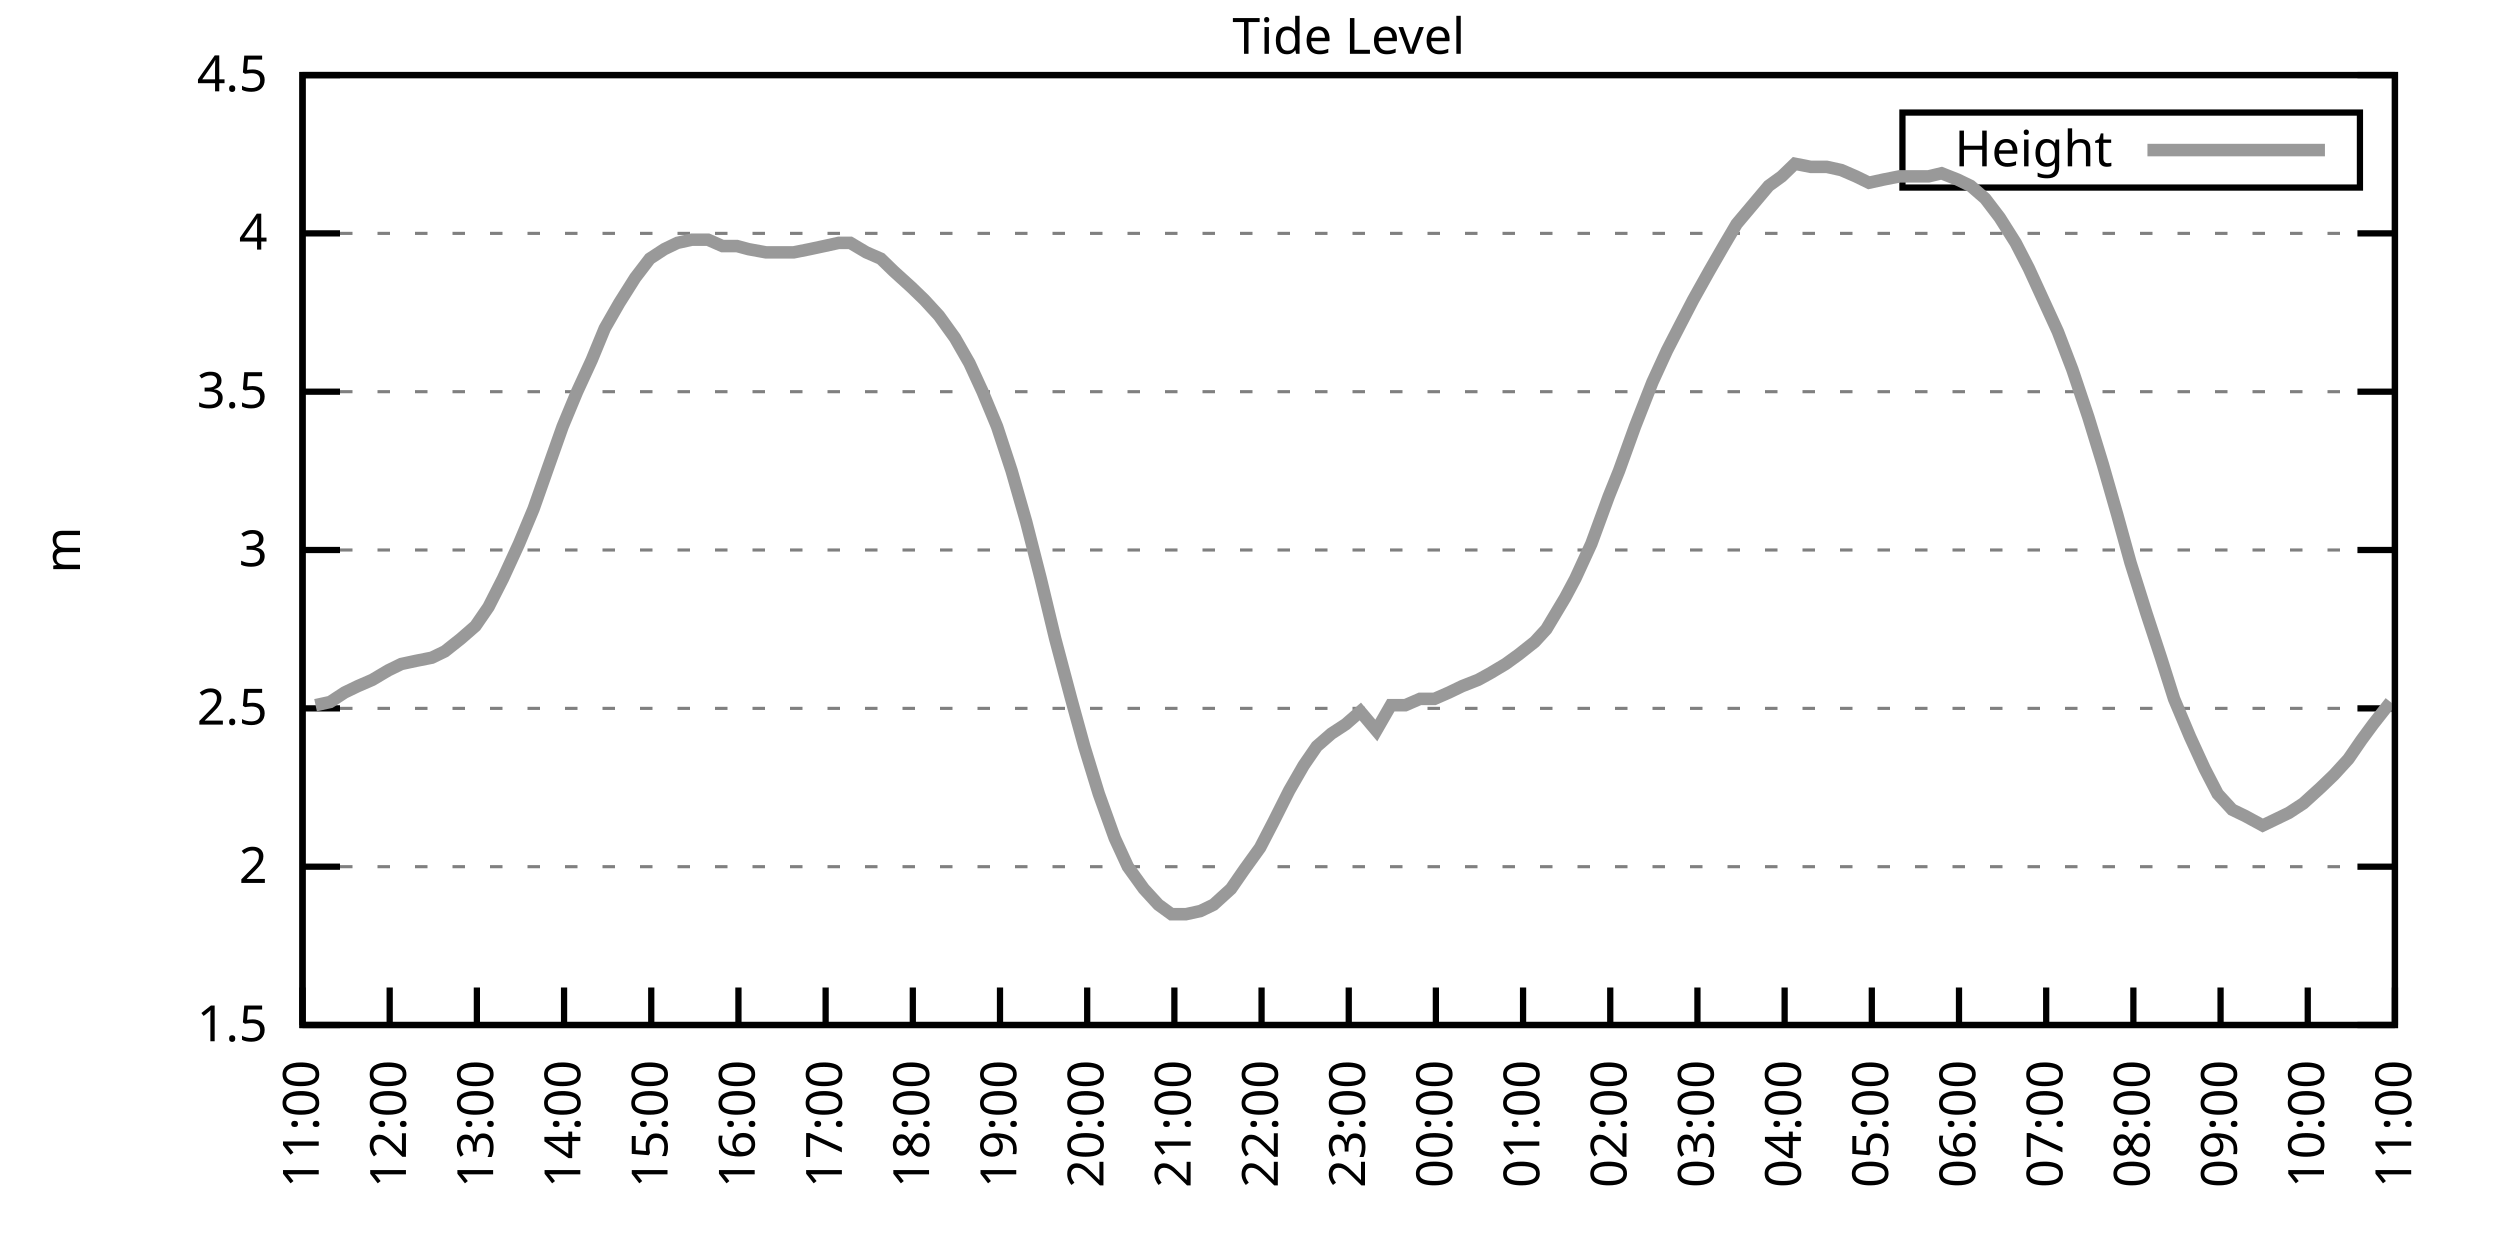
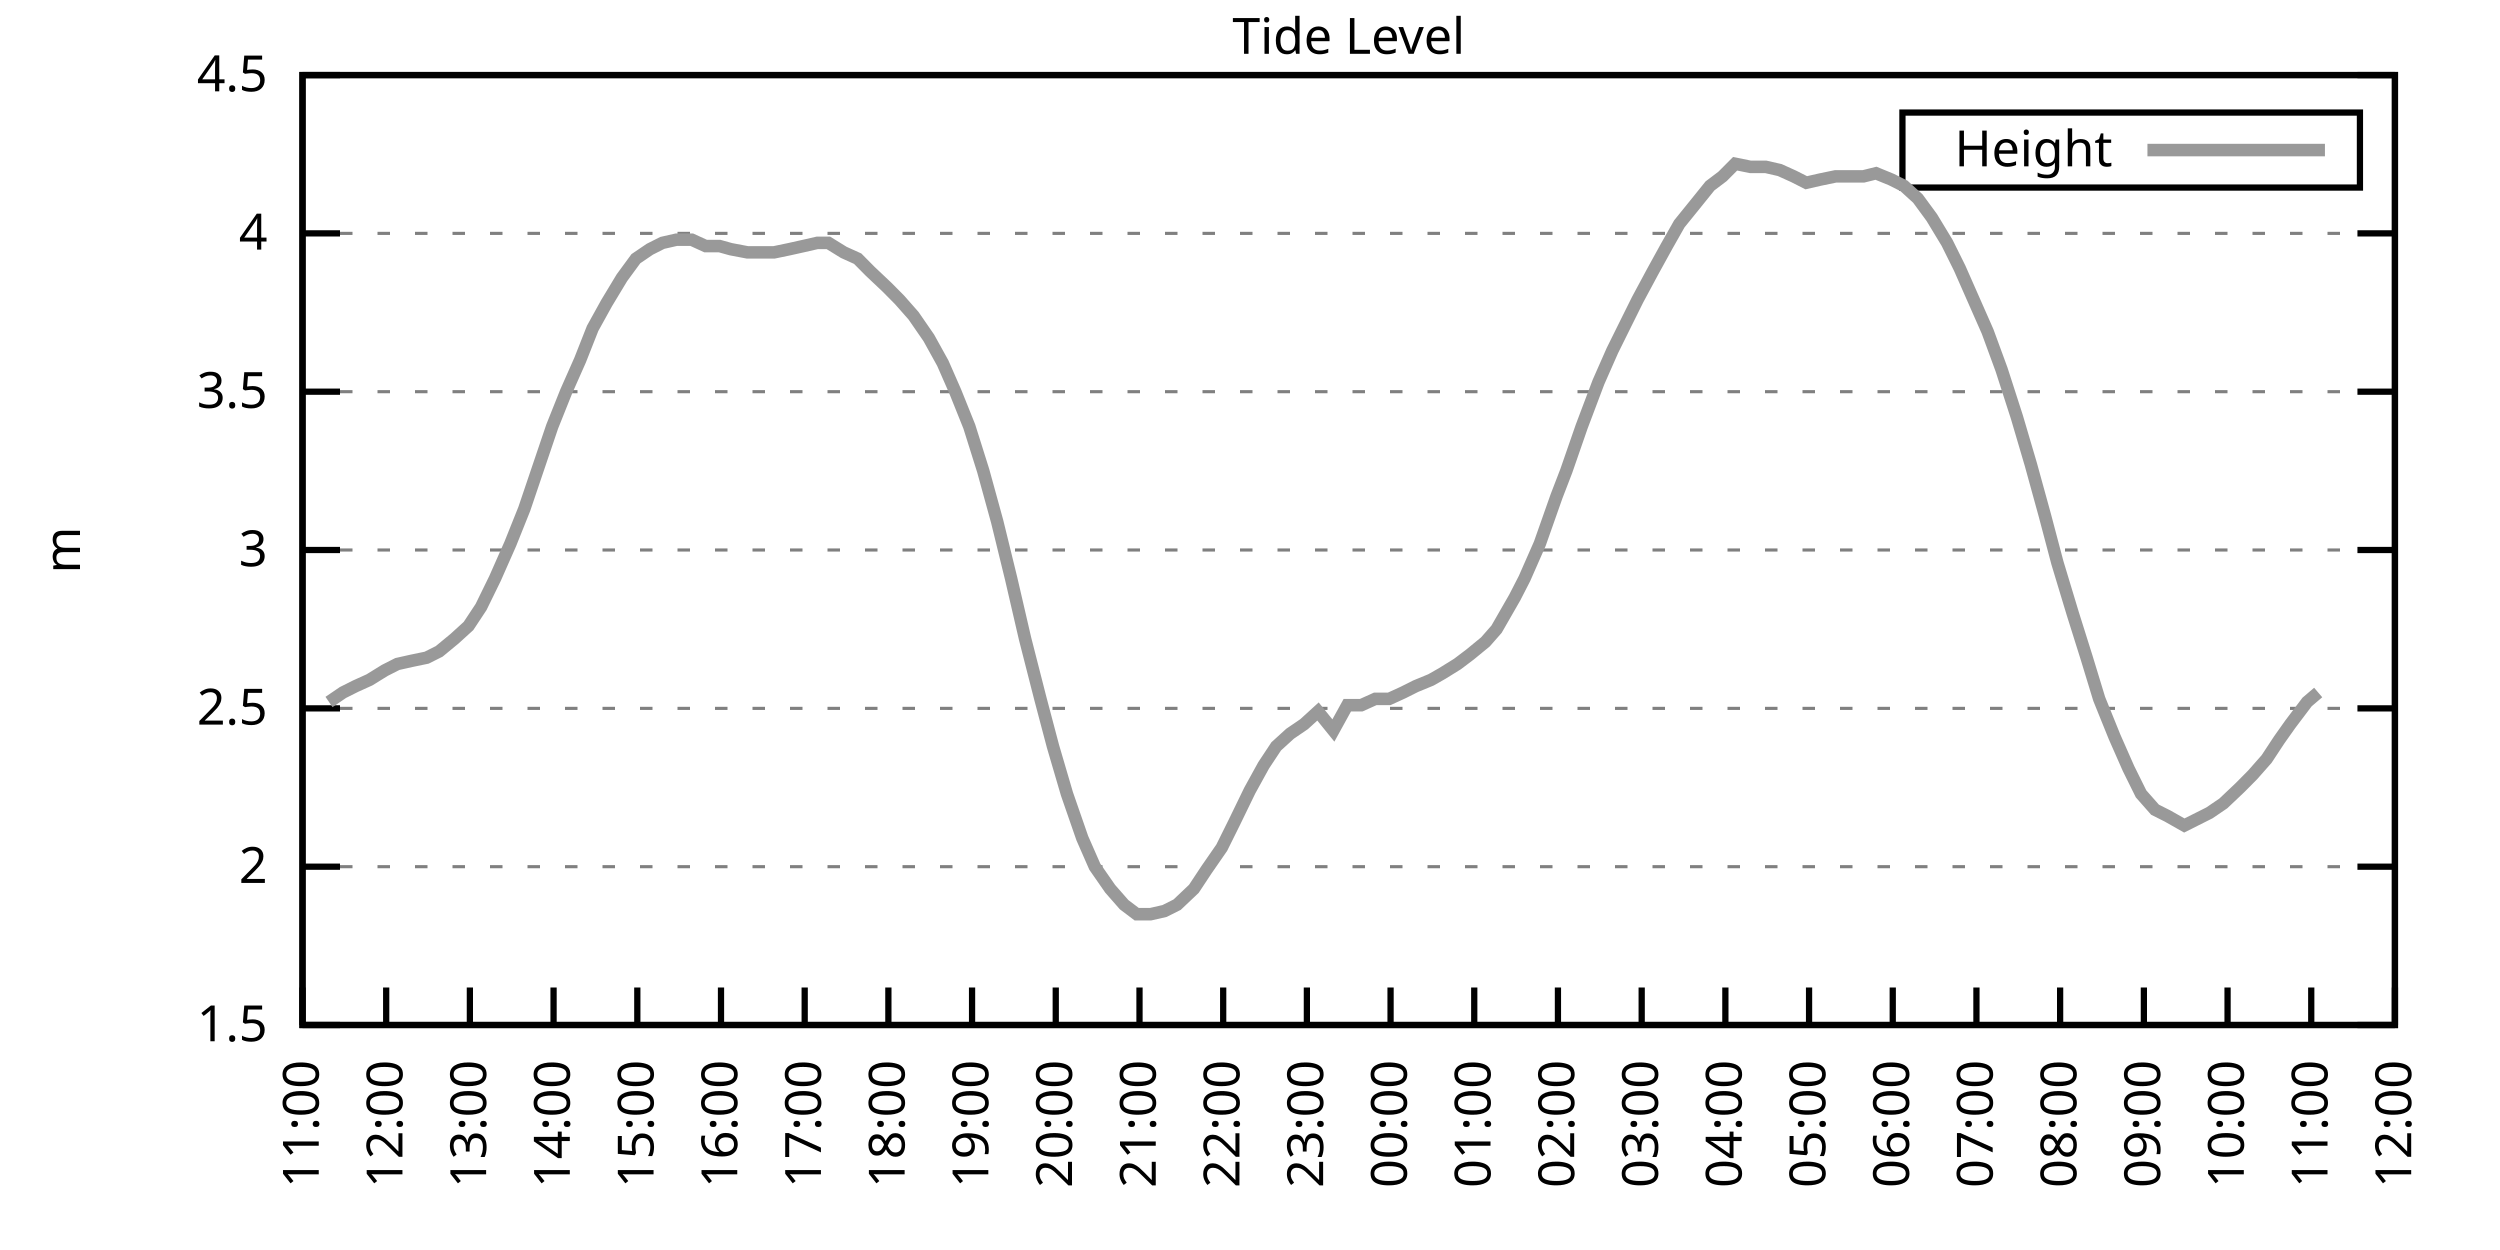
<svg xmlns="http://www.w3.org/2000/svg" xmlns:xlink="http://www.w3.org/1999/xlink" width="400" height="200" viewBox="0 0 400 200">
  <g id="gnuplot_canvas">
    <rect x="0" y="0" width="400" height="200" fill="none" />
    <defs>
      <circle id="gpDot" r="0.5" stroke-width="0.5" stroke="currentColor" />
      <path id="gpPt0" stroke-width="0.333" stroke="currentColor" d="M-1,0 h2 M0,-1 v2" />
      <path id="gpPt1" stroke-width="0.333" stroke="currentColor" d="M-1,-1 L1,1 M1,-1 L-1,1" />
      <path id="gpPt2" stroke-width="0.333" stroke="currentColor" d="M-1,0 L1,0 M0,-1 L0,1 M-1,-1 L1,1 M-1,1 L1,-1" />
      <rect id="gpPt3" stroke-width="0.333" stroke="currentColor" x="-1" y="-1" width="2" height="2" />
      <rect id="gpPt4" stroke-width="0.333" stroke="currentColor" fill="currentColor" x="-1" y="-1" width="2" height="2" />
      <circle id="gpPt5" stroke-width="0.333" stroke="currentColor" cx="0" cy="0" r="1" />
      <use xlink:href="#gpPt5" id="gpPt6" fill="currentColor" stroke="none" />
      <path id="gpPt7" stroke-width="0.333" stroke="currentColor" d="M0,-1.33 L-1.33,0.67 L1.33,0.67 z" />
      <use xlink:href="#gpPt7" id="gpPt8" fill="currentColor" stroke="none" />
      <use xlink:href="#gpPt7" id="gpPt9" stroke="currentColor" transform="rotate(180)" />
      <use xlink:href="#gpPt9" id="gpPt10" fill="currentColor" stroke="none" />
      <use xlink:href="#gpPt3" id="gpPt11" stroke="currentColor" transform="rotate(45)" />
      <use xlink:href="#gpPt11" id="gpPt12" fill="currentColor" stroke="none" />
      <path id="gpPt13" stroke-width="0.333" stroke="currentColor" d="M0,1.330 L1.265,0.411 L0.782,-1.067 L-0.782,-1.076 L-1.265,0.411 z" />
      <use xlink:href="#gpPt13" id="gpPt14" fill="currentColor" stroke="none" />
      <filter id="textbox" filterUnits="objectBoundingBox" x="0" y="0" height="1" width="1">
        <feFlood flood-color="white" flood-opacity="1" result="bgnd" />
        <feComposite in="SourceGraphic" in2="bgnd" operator="atop" />
      </filter>
      <filter id="greybox" filterUnits="objectBoundingBox" x="0" y="0" height="1" width="1">
        <feFlood flood-color="lightgrey" flood-opacity="1" result="grey" />
        <feComposite in="SourceGraphic" in2="grey" operator="atop" />
      </filter>
    </defs>
    <g fill="none" color="white" stroke="currentColor" stroke-width="1.00" stroke-linecap="butt" stroke-linejoin="miter">
</g>
    <g fill="none" color="black" stroke="currentColor" stroke-width="1.00" stroke-linecap="butt" stroke-linejoin="miter">
      <g stroke="none" shape-rendering="crispEdges">
        <polygon fill="rgb(255, 255, 255)" points="48.40,164.00 383.18,164.00 383.18,12.02 48.40,12.02 " />
      </g>
    </g>
    <g fill="none" color="black" stroke="currentColor" stroke-width="1.00" stroke-linecap="butt" stroke-linejoin="miter">
</g>
    <g fill="none" color="black" stroke="black" stroke-width="0.50" stroke-linecap="butt" stroke-linejoin="miter">
</g>
    <g fill="none" color="gray" stroke="currentColor" stroke-width="0.50" stroke-linecap="butt" stroke-linejoin="miter">
      <path stroke="gray" stroke-dasharray="2,4" class="gridline" d="M48.40,164.00 L383.19,164.00  " />
    </g>
    <g fill="none" color="gray" stroke="gray" stroke-width="1.00" stroke-linecap="butt" stroke-linejoin="miter">
</g>
    <g fill="none" color="black" stroke="currentColor" stroke-width="1.00" stroke-linecap="butt" stroke-linejoin="miter">
      <path stroke="black" d="M48.40,164.00 L54.40,164.00 M383.19,164.00 L377.19,164.00  " />
      <g transform="translate(42.80,166.60)" stroke="none" fill="black" font-family="Sans" font-size="8.00" text-anchor="end">
        <text>
          <tspan font-family="Sans"> 1.5</tspan>
        </text>
      </g>
    </g>
    <g fill="none" color="black" stroke="currentColor" stroke-width="1.00" stroke-linecap="butt" stroke-linejoin="miter">
</g>
    <g fill="none" color="black" stroke="black" stroke-width="0.50" stroke-linecap="butt" stroke-linejoin="miter">
</g>
    <g fill="none" color="gray" stroke="currentColor" stroke-width="0.50" stroke-linecap="butt" stroke-linejoin="miter">
      <path stroke="gray" stroke-dasharray="2,4" class="gridline" d="M48.40,138.67 L383.19,138.67  " />
    </g>
    <g fill="none" color="gray" stroke="gray" stroke-width="1.00" stroke-linecap="butt" stroke-linejoin="miter">
</g>
    <g fill="none" color="black" stroke="currentColor" stroke-width="1.00" stroke-linecap="butt" stroke-linejoin="miter">
      <path stroke="black" d="M48.40,138.67 L54.40,138.67 M383.19,138.67 L377.19,138.67  " />
      <g transform="translate(42.80,141.27)" stroke="none" fill="black" font-family="Sans" font-size="8.00" text-anchor="end">
        <text>
          <tspan font-family="Sans"> 2</tspan>
        </text>
      </g>
    </g>
    <g fill="none" color="black" stroke="currentColor" stroke-width="1.00" stroke-linecap="butt" stroke-linejoin="miter">
</g>
    <g fill="none" color="black" stroke="black" stroke-width="0.50" stroke-linecap="butt" stroke-linejoin="miter">
</g>
    <g fill="none" color="gray" stroke="currentColor" stroke-width="0.50" stroke-linecap="butt" stroke-linejoin="miter">
      <path stroke="gray" stroke-dasharray="2,4" class="gridline" d="M48.40,113.34 L383.19,113.34  " />
    </g>
    <g fill="none" color="gray" stroke="gray" stroke-width="1.00" stroke-linecap="butt" stroke-linejoin="miter">
</g>
    <g fill="none" color="black" stroke="currentColor" stroke-width="1.00" stroke-linecap="butt" stroke-linejoin="miter">
      <path stroke="black" d="M48.40,113.34 L54.40,113.34 M383.19,113.34 L377.19,113.34  " />
      <g transform="translate(42.80,115.94)" stroke="none" fill="black" font-family="Sans" font-size="8.00" text-anchor="end">
        <text>
          <tspan font-family="Sans"> 2.5</tspan>
        </text>
      </g>
    </g>
    <g fill="none" color="black" stroke="currentColor" stroke-width="1.00" stroke-linecap="butt" stroke-linejoin="miter">
</g>
    <g fill="none" color="black" stroke="black" stroke-width="0.50" stroke-linecap="butt" stroke-linejoin="miter">
</g>
    <g fill="none" color="gray" stroke="currentColor" stroke-width="0.50" stroke-linecap="butt" stroke-linejoin="miter">
      <path stroke="gray" stroke-dasharray="2,4" class="gridline" d="M48.40,88.00 L383.19,88.00  " />
    </g>
    <g fill="none" color="gray" stroke="gray" stroke-width="1.00" stroke-linecap="butt" stroke-linejoin="miter">
</g>
    <g fill="none" color="black" stroke="currentColor" stroke-width="1.00" stroke-linecap="butt" stroke-linejoin="miter">
      <path stroke="black" d="M48.40,88.00 L54.40,88.00 M383.19,88.00 L377.19,88.00  " />
      <g transform="translate(42.80,90.60)" stroke="none" fill="black" font-family="Sans" font-size="8.00" text-anchor="end">
        <text>
          <tspan font-family="Sans"> 3</tspan>
        </text>
      </g>
    </g>
    <g fill="none" color="black" stroke="currentColor" stroke-width="1.00" stroke-linecap="butt" stroke-linejoin="miter">
</g>
    <g fill="none" color="black" stroke="black" stroke-width="0.50" stroke-linecap="butt" stroke-linejoin="miter">
</g>
    <g fill="none" color="gray" stroke="currentColor" stroke-width="0.50" stroke-linecap="butt" stroke-linejoin="miter">
      <path stroke="gray" stroke-dasharray="2,4" class="gridline" d="M48.40,62.67 L383.19,62.67  " />
    </g>
    <g fill="none" color="gray" stroke="gray" stroke-width="1.00" stroke-linecap="butt" stroke-linejoin="miter">
</g>
    <g fill="none" color="black" stroke="currentColor" stroke-width="1.00" stroke-linecap="butt" stroke-linejoin="miter">
      <path stroke="black" d="M48.40,62.67 L54.40,62.67 M383.19,62.67 L377.19,62.67  " />
      <g transform="translate(42.80,65.27)" stroke="none" fill="black" font-family="Sans" font-size="8.00" text-anchor="end">
        <text>
          <tspan font-family="Sans"> 3.5</tspan>
        </text>
      </g>
    </g>
    <g fill="none" color="black" stroke="currentColor" stroke-width="1.00" stroke-linecap="butt" stroke-linejoin="miter">
</g>
    <g fill="none" color="black" stroke="black" stroke-width="0.50" stroke-linecap="butt" stroke-linejoin="miter">
</g>
    <g fill="none" color="gray" stroke="currentColor" stroke-width="0.50" stroke-linecap="butt" stroke-linejoin="miter">
      <path stroke="gray" stroke-dasharray="2,4" class="gridline" d="M48.40,37.34 L383.19,37.34  " />
    </g>
    <g fill="none" color="gray" stroke="gray" stroke-width="1.00" stroke-linecap="butt" stroke-linejoin="miter">
</g>
    <g fill="none" color="black" stroke="currentColor" stroke-width="1.00" stroke-linecap="butt" stroke-linejoin="miter">
      <path stroke="black" d="M48.40,37.34 L54.40,37.34 M383.19,37.34 L377.19,37.34  " />
      <g transform="translate(42.80,39.94)" stroke="none" fill="black" font-family="Sans" font-size="8.00" text-anchor="end">
        <text>
          <tspan font-family="Sans"> 4</tspan>
        </text>
      </g>
    </g>
    <g fill="none" color="black" stroke="currentColor" stroke-width="1.00" stroke-linecap="butt" stroke-linejoin="miter">
</g>
    <g fill="none" color="black" stroke="black" stroke-width="0.50" stroke-linecap="butt" stroke-linejoin="miter">
</g>
    <g fill="none" color="gray" stroke="currentColor" stroke-width="0.50" stroke-linecap="butt" stroke-linejoin="miter">
      <path stroke="gray" stroke-dasharray="2,4" class="gridline" d="M48.40,12.01 L383.19,12.01  " />
    </g>
    <g fill="none" color="gray" stroke="gray" stroke-width="1.00" stroke-linecap="butt" stroke-linejoin="miter">
</g>
    <g fill="none" color="black" stroke="currentColor" stroke-width="1.00" stroke-linecap="butt" stroke-linejoin="miter">
      <path stroke="black" d="M48.40,12.01 L54.40,12.01 M383.19,12.01 L377.19,12.01  " />
      <g transform="translate(42.80,14.61)" stroke="none" fill="black" font-family="Sans" font-size="8.00" text-anchor="end">
        <text>
          <tspan font-family="Sans"> 4.5</tspan>
        </text>
      </g>
    </g>
    <g fill="none" color="black" stroke="currentColor" stroke-width="1.00" stroke-linecap="butt" stroke-linejoin="miter">
      <path stroke="black" d="M48.40,164.00 L48.40,158.00  " />
      <g transform="translate(51.00,169.60) rotate(270.00)" stroke="none" fill="black" font-family="Sans" font-size="8.00" text-anchor="end">
        <text>
          <tspan font-family="Sans">11:00</tspan>
        </text>
      </g>
    </g>
    <g fill="none" color="black" stroke="currentColor" stroke-width="1.00" stroke-linecap="butt" stroke-linejoin="miter">
-       <path stroke="black" d="M62.35,164.00 L62.35,158.00  " />
-       <g transform="translate(64.95,169.60) rotate(270.00)" stroke="none" fill="black" font-family="Sans" font-size="8.00" text-anchor="end">
+       <path stroke="black" d="M61.79,164.00 L61.79,158.00  " />
+       <g transform="translate(64.39,169.60) rotate(270.00)" stroke="none" fill="black" font-family="Sans" font-size="8.00" text-anchor="end">
        <text>
          <tspan font-family="Sans">12:00</tspan>
        </text>
      </g>
    </g>
    <g fill="none" color="black" stroke="currentColor" stroke-width="1.00" stroke-linecap="butt" stroke-linejoin="miter">
-       <path stroke="black" d="M76.30,164.00 L76.30,158.00  " />
-       <g transform="translate(78.90,169.60) rotate(270.00)" stroke="none" fill="black" font-family="Sans" font-size="8.00" text-anchor="end">
+       <path stroke="black" d="M75.18,164.00 L75.18,158.00  " />
+       <g transform="translate(77.78,169.60) rotate(270.00)" stroke="none" fill="black" font-family="Sans" font-size="8.00" text-anchor="end">
        <text>
          <tspan font-family="Sans">13:00</tspan>
        </text>
      </g>
    </g>
    <g fill="none" color="black" stroke="currentColor" stroke-width="1.00" stroke-linecap="butt" stroke-linejoin="miter">
-       <path stroke="black" d="M90.25,164.00 L90.25,158.00  " />
-       <g transform="translate(92.85,169.60) rotate(270.00)" stroke="none" fill="black" font-family="Sans" font-size="8.00" text-anchor="end">
+       <path stroke="black" d="M88.57,164.00 L88.57,158.00  " />
+       <g transform="translate(91.17,169.60) rotate(270.00)" stroke="none" fill="black" font-family="Sans" font-size="8.00" text-anchor="end">
        <text>
          <tspan font-family="Sans">14:00</tspan>
        </text>
      </g>
    </g>
    <g fill="none" color="black" stroke="currentColor" stroke-width="1.00" stroke-linecap="butt" stroke-linejoin="miter">
-       <path stroke="black" d="M104.20,164.00 L104.20,158.00  " />
-       <g transform="translate(106.80,169.60) rotate(270.00)" stroke="none" fill="black" font-family="Sans" font-size="8.00" text-anchor="end">
+       <path stroke="black" d="M101.97,164.00 L101.97,158.00  " />
+       <g transform="translate(104.57,169.60) rotate(270.00)" stroke="none" fill="black" font-family="Sans" font-size="8.00" text-anchor="end">
        <text>
          <tspan font-family="Sans">15:00</tspan>
        </text>
      </g>
    </g>
    <g fill="none" color="black" stroke="currentColor" stroke-width="1.00" stroke-linecap="butt" stroke-linejoin="miter">
-       <path stroke="black" d="M118.15,164.00 L118.15,158.00  " />
-       <g transform="translate(120.75,169.60) rotate(270.00)" stroke="none" fill="black" font-family="Sans" font-size="8.00" text-anchor="end">
+       <path stroke="black" d="M115.36,164.00 L115.36,158.00  " />
+       <g transform="translate(117.96,169.60) rotate(270.00)" stroke="none" fill="black" font-family="Sans" font-size="8.00" text-anchor="end">
        <text>
          <tspan font-family="Sans">16:00</tspan>
        </text>
      </g>
    </g>
    <g fill="none" color="black" stroke="currentColor" stroke-width="1.00" stroke-linecap="butt" stroke-linejoin="miter">
-       <path stroke="black" d="M132.10,164.00 L132.10,158.00  " />
-       <g transform="translate(134.70,169.60) rotate(270.00)" stroke="none" fill="black" font-family="Sans" font-size="8.00" text-anchor="end">
+       <path stroke="black" d="M128.75,164.00 L128.75,158.00  " />
+       <g transform="translate(131.35,169.60) rotate(270.00)" stroke="none" fill="black" font-family="Sans" font-size="8.00" text-anchor="end">
        <text>
          <tspan font-family="Sans">17:00</tspan>
        </text>
      </g>
    </g>
    <g fill="none" color="black" stroke="currentColor" stroke-width="1.00" stroke-linecap="butt" stroke-linejoin="miter">
-       <path stroke="black" d="M146.05,164.00 L146.05,158.00  " />
-       <g transform="translate(148.65,169.60) rotate(270.00)" stroke="none" fill="black" font-family="Sans" font-size="8.00" text-anchor="end">
+       <path stroke="black" d="M142.14,164.00 L142.14,158.00  " />
+       <g transform="translate(144.74,169.60) rotate(270.00)" stroke="none" fill="black" font-family="Sans" font-size="8.00" text-anchor="end">
        <text>
          <tspan font-family="Sans">18:00</tspan>
        </text>
      </g>
    </g>
    <g fill="none" color="black" stroke="currentColor" stroke-width="1.00" stroke-linecap="butt" stroke-linejoin="miter">
-       <path stroke="black" d="M160.00,164.00 L160.00,158.00  " />
-       <g transform="translate(162.60,169.60) rotate(270.00)" stroke="none" fill="black" font-family="Sans" font-size="8.00" text-anchor="end">
+       <path stroke="black" d="M155.53,164.00 L155.53,158.00  " />
+       <g transform="translate(158.13,169.60) rotate(270.00)" stroke="none" fill="black" font-family="Sans" font-size="8.00" text-anchor="end">
        <text>
          <tspan font-family="Sans">19:00</tspan>
        </text>
      </g>
    </g>
    <g fill="none" color="black" stroke="currentColor" stroke-width="1.00" stroke-linecap="butt" stroke-linejoin="miter">
-       <path stroke="black" d="M173.95,164.00 L173.95,158.00  " />
-       <g transform="translate(176.55,169.60) rotate(270.00)" stroke="none" fill="black" font-family="Sans" font-size="8.00" text-anchor="end">
+       <path stroke="black" d="M168.92,164.00 L168.92,158.00  " />
+       <g transform="translate(171.52,169.60) rotate(270.00)" stroke="none" fill="black" font-family="Sans" font-size="8.00" text-anchor="end">
        <text>
          <tspan font-family="Sans">20:00</tspan>
        </text>
      </g>
    </g>
    <g fill="none" color="black" stroke="currentColor" stroke-width="1.00" stroke-linecap="butt" stroke-linejoin="miter">
-       <path stroke="black" d="M187.90,164.00 L187.90,158.00  " />
-       <g transform="translate(190.50,169.60) rotate(270.00)" stroke="none" fill="black" font-family="Sans" font-size="8.00" text-anchor="end">
+       <path stroke="black" d="M182.32,164.00 L182.32,158.00  " />
+       <g transform="translate(184.92,169.60) rotate(270.00)" stroke="none" fill="black" font-family="Sans" font-size="8.00" text-anchor="end">
        <text>
          <tspan font-family="Sans">21:00</tspan>
        </text>
      </g>
    </g>
    <g fill="none" color="black" stroke="currentColor" stroke-width="1.00" stroke-linecap="butt" stroke-linejoin="miter">
-       <path stroke="black" d="M201.85,164.00 L201.85,158.00  " />
-       <g transform="translate(204.45,169.60) rotate(270.00)" stroke="none" fill="black" font-family="Sans" font-size="8.00" text-anchor="end">
+       <path stroke="black" d="M195.71,164.00 L195.71,158.00  " />
+       <g transform="translate(198.31,169.60) rotate(270.00)" stroke="none" fill="black" font-family="Sans" font-size="8.00" text-anchor="end">
        <text>
          <tspan font-family="Sans">22:00</tspan>
        </text>
      </g>
    </g>
    <g fill="none" color="black" stroke="currentColor" stroke-width="1.00" stroke-linecap="butt" stroke-linejoin="miter">
-       <path stroke="black" d="M215.80,164.00 L215.80,158.00  " />
-       <g transform="translate(218.40,169.60) rotate(270.00)" stroke="none" fill="black" font-family="Sans" font-size="8.00" text-anchor="end">
+       <path stroke="black" d="M209.10,164.00 L209.10,158.00  " />
+       <g transform="translate(211.70,169.60) rotate(270.00)" stroke="none" fill="black" font-family="Sans" font-size="8.00" text-anchor="end">
        <text>
          <tspan font-family="Sans">23:00</tspan>
        </text>
      </g>
    </g>
    <g fill="none" color="black" stroke="currentColor" stroke-width="1.00" stroke-linecap="butt" stroke-linejoin="miter">
-       <path stroke="black" d="M229.74,164.00 L229.74,158.00  " />
-       <g transform="translate(232.34,169.60) rotate(270.00)" stroke="none" fill="black" font-family="Sans" font-size="8.00" text-anchor="end">
+       <path stroke="black" d="M222.49,164.00 L222.49,158.00  " />
+       <g transform="translate(225.09,169.60) rotate(270.00)" stroke="none" fill="black" font-family="Sans" font-size="8.00" text-anchor="end">
        <text>
          <tspan font-family="Sans">00:00</tspan>
        </text>
      </g>
    </g>
    <g fill="none" color="black" stroke="currentColor" stroke-width="1.00" stroke-linecap="butt" stroke-linejoin="miter">
-       <path stroke="black" d="M243.69,164.00 L243.69,158.00  " />
-       <g transform="translate(246.29,169.60) rotate(270.00)" stroke="none" fill="black" font-family="Sans" font-size="8.00" text-anchor="end">
+       <path stroke="black" d="M235.88,164.00 L235.88,158.00  " />
+       <g transform="translate(238.48,169.60) rotate(270.00)" stroke="none" fill="black" font-family="Sans" font-size="8.00" text-anchor="end">
        <text>
          <tspan font-family="Sans">01:00</tspan>
        </text>
      </g>
    </g>
    <g fill="none" color="black" stroke="currentColor" stroke-width="1.00" stroke-linecap="butt" stroke-linejoin="miter">
-       <path stroke="black" d="M257.64,164.00 L257.64,158.00  " />
-       <g transform="translate(260.24,169.60) rotate(270.00)" stroke="none" fill="black" font-family="Sans" font-size="8.00" text-anchor="end">
+       <path stroke="black" d="M249.27,164.00 L249.27,158.00  " />
+       <g transform="translate(251.87,169.60) rotate(270.00)" stroke="none" fill="black" font-family="Sans" font-size="8.00" text-anchor="end">
        <text>
          <tspan font-family="Sans">02:00</tspan>
        </text>
      </g>
    </g>
    <g fill="none" color="black" stroke="currentColor" stroke-width="1.00" stroke-linecap="butt" stroke-linejoin="miter">
-       <path stroke="black" d="M271.59,164.00 L271.59,158.00  " />
-       <g transform="translate(274.19,169.60) rotate(270.00)" stroke="none" fill="black" font-family="Sans" font-size="8.00" text-anchor="end">
+       <path stroke="black" d="M262.67,164.00 L262.67,158.00  " />
+       <g transform="translate(265.27,169.60) rotate(270.00)" stroke="none" fill="black" font-family="Sans" font-size="8.00" text-anchor="end">
        <text>
          <tspan font-family="Sans">03:00</tspan>
        </text>
      </g>
    </g>
    <g fill="none" color="black" stroke="currentColor" stroke-width="1.00" stroke-linecap="butt" stroke-linejoin="miter">
-       <path stroke="black" d="M285.54,164.00 L285.54,158.00  " />
-       <g transform="translate(288.14,169.60) rotate(270.00)" stroke="none" fill="black" font-family="Sans" font-size="8.00" text-anchor="end">
+       <path stroke="black" d="M276.06,164.00 L276.06,158.00  " />
+       <g transform="translate(278.66,169.60) rotate(270.00)" stroke="none" fill="black" font-family="Sans" font-size="8.00" text-anchor="end">
        <text>
          <tspan font-family="Sans">04:00</tspan>
        </text>
      </g>
    </g>
    <g fill="none" color="black" stroke="currentColor" stroke-width="1.00" stroke-linecap="butt" stroke-linejoin="miter">
-       <path stroke="black" d="M299.49,164.00 L299.49,158.00  " />
-       <g transform="translate(302.09,169.60) rotate(270.00)" stroke="none" fill="black" font-family="Sans" font-size="8.00" text-anchor="end">
+       <path stroke="black" d="M289.45,164.00 L289.45,158.00  " />
+       <g transform="translate(292.05,169.60) rotate(270.00)" stroke="none" fill="black" font-family="Sans" font-size="8.00" text-anchor="end">
        <text>
          <tspan font-family="Sans">05:00</tspan>
        </text>
      </g>
    </g>
    <g fill="none" color="black" stroke="currentColor" stroke-width="1.00" stroke-linecap="butt" stroke-linejoin="miter">
-       <path stroke="black" d="M313.44,164.00 L313.44,158.00  " />
-       <g transform="translate(316.04,169.60) rotate(270.00)" stroke="none" fill="black" font-family="Sans" font-size="8.00" text-anchor="end">
+       <path stroke="black" d="M302.84,164.00 L302.84,158.00  " />
+       <g transform="translate(305.44,169.60) rotate(270.00)" stroke="none" fill="black" font-family="Sans" font-size="8.00" text-anchor="end">
        <text>
          <tspan font-family="Sans">06:00</tspan>
        </text>
      </g>
    </g>
    <g fill="none" color="black" stroke="currentColor" stroke-width="1.00" stroke-linecap="butt" stroke-linejoin="miter">
-       <path stroke="black" d="M327.39,164.00 L327.39,158.00  " />
-       <g transform="translate(329.99,169.60) rotate(270.00)" stroke="none" fill="black" font-family="Sans" font-size="8.00" text-anchor="end">
+       <path stroke="black" d="M316.23,164.00 L316.23,158.00  " />
+       <g transform="translate(318.83,169.60) rotate(270.00)" stroke="none" fill="black" font-family="Sans" font-size="8.00" text-anchor="end">
        <text>
          <tspan font-family="Sans">07:00</tspan>
        </text>
      </g>
    </g>
    <g fill="none" color="black" stroke="currentColor" stroke-width="1.00" stroke-linecap="butt" stroke-linejoin="miter">
-       <path stroke="black" d="M341.34,164.00 L341.34,158.00  " />
-       <g transform="translate(343.94,169.60) rotate(270.00)" stroke="none" fill="black" font-family="Sans" font-size="8.00" text-anchor="end">
+       <path stroke="black" d="M329.62,164.00 L329.62,158.00  " />
+       <g transform="translate(332.22,169.60) rotate(270.00)" stroke="none" fill="black" font-family="Sans" font-size="8.00" text-anchor="end">
        <text>
          <tspan font-family="Sans">08:00</tspan>
        </text>
      </g>
    </g>
    <g fill="none" color="black" stroke="currentColor" stroke-width="1.00" stroke-linecap="butt" stroke-linejoin="miter">
-       <path stroke="black" d="M355.29,164.00 L355.29,158.00  " />
-       <g transform="translate(357.89,169.60) rotate(270.00)" stroke="none" fill="black" font-family="Sans" font-size="8.00" text-anchor="end">
+       <path stroke="black" d="M343.02,164.00 L343.02,158.00  " />
+       <g transform="translate(345.62,169.60) rotate(270.00)" stroke="none" fill="black" font-family="Sans" font-size="8.00" text-anchor="end">
        <text>
          <tspan font-family="Sans">09:00</tspan>
        </text>
      </g>
    </g>
    <g fill="none" color="black" stroke="currentColor" stroke-width="1.00" stroke-linecap="butt" stroke-linejoin="miter">
-       <path stroke="black" d="M369.24,164.00 L369.24,158.00  " />
-       <g transform="translate(371.84,169.60) rotate(270.00)" stroke="none" fill="black" font-family="Sans" font-size="8.00" text-anchor="end">
+       <path stroke="black" d="M356.41,164.00 L356.41,158.00  " />
+       <g transform="translate(359.01,169.60) rotate(270.00)" stroke="none" fill="black" font-family="Sans" font-size="8.00" text-anchor="end">
        <text>
          <tspan font-family="Sans">10:00</tspan>
+         </text>
+       </g>
+     </g>
+     <g fill="none" color="black" stroke="currentColor" stroke-width="1.00" stroke-linecap="butt" stroke-linejoin="miter">
+       <path stroke="black" d="M369.80,164.00 L369.80,158.00  " />
+       <g transform="translate(372.40,169.60) rotate(270.00)" stroke="none" fill="black" font-family="Sans" font-size="8.00" text-anchor="end">
+         <text>
+           <tspan font-family="Sans">11:00</tspan>
        </text>
      </g>
    </g>
    <g fill="none" color="black" stroke="currentColor" stroke-width="1.00" stroke-linecap="butt" stroke-linejoin="miter">
      <path stroke="black" d="M383.19,164.00 L383.19,158.00  " />
      <g transform="translate(385.79,169.60) rotate(270.00)" stroke="none" fill="black" font-family="Sans" font-size="8.00" text-anchor="end">
        <text>
-           <tspan font-family="Sans">11:00</tspan>
+           <tspan font-family="Sans">12:00</tspan>
        </text>
      </g>
    </g>
    <g fill="none" color="black" stroke="currentColor" stroke-width="1.00" stroke-linecap="butt" stroke-linejoin="miter">
</g>
    <g fill="none" color="black" stroke="currentColor" stroke-width="1.00" stroke-linecap="butt" stroke-linejoin="miter">
      <path stroke="black" d="M48.40,12.01 L48.40,164.00 L383.19,164.00 L383.19,12.01 L48.40,12.01 Z  " />
    </g>
    <g fill="none" color="black" stroke="currentColor" stroke-width="1.00" stroke-linecap="butt" stroke-linejoin="miter">
</g>
    <g fill="none" color="black" stroke="currentColor" stroke-width="1.00" stroke-linecap="butt" stroke-linejoin="miter">
      <path stroke="black" d="M304.39,30.01 L304.39,18.01 L377.59,18.01 L377.59,30.01 L304.39,30.01 Z  " />
    </g>
    <g id="Tide_level_plot_1">
      <g fill="none" color="white" stroke="black" stroke-width="2.00" stroke-linecap="butt" stroke-linejoin="miter">
</g>
      <g fill="none" color="black" stroke="currentColor" stroke-width="2.00" stroke-linecap="butt" stroke-linejoin="miter">
        <g transform="translate(337.99,26.61)" stroke="none" fill="black" font-family="Sans" font-size="8.00" text-anchor="end">
          <text>
            <tspan font-family="Sans">Height</tspan>
          </text>
        </g>
      </g>
      <g fill="none" color="black" stroke="currentColor" stroke-width="2.00" stroke-linecap="butt" stroke-linejoin="miter">
-         <path stroke="rgb(153, 153, 153)" d="M343.59,24.01 L371.99,24.01 M50.49,112.83 L52.82,112.32 L55.14,110.80 L57.23,109.79 L59.56,108.78 L62.12,107.26   L64.21,106.24 L66.53,105.74 L69.09,105.23 L71.18,104.22 L73.74,102.19 L76.07,100.16 L78.16,97.12 L80.48,92.56   L83.04,86.99 L85.37,81.42 L87.69,74.83 L90.02,68.25 L92.34,62.67 L94.67,57.61 L96.76,52.54 L99.08,48.49   L101.64,44.43 L103.97,41.39 L106.29,39.87 L108.38,38.86 L110.71,38.35 L113.27,38.35 L115.59,39.37 L117.92,39.37   L119.78,39.87 L122.57,40.38 L124.66,40.38 L126.98,40.38 L129.54,39.87 L131.87,39.37 L134.19,38.86 L136.05,38.86   L138.61,40.38 L140.93,41.39 L143.02,43.42 L145.81,45.95 L147.91,47.98 L150.23,50.51 L152.79,54.06 L155.11,58.11   L157.21,62.67 L159.53,68.25 L161.86,75.34 L164.18,83.45 L166.51,92.56 L168.83,102.19 L171.39,111.82 L173.48,119.42   L175.81,127.02 L178.36,134.11 L180.46,138.67 L183.01,142.21 L185.34,144.75 L187.43,146.27 L189.76,146.27 L192.08,145.76   L194.17,144.75 L196.96,142.21 L199.06,139.17 L201.61,135.63 L203.71,131.58 L206.26,126.51 L208.59,122.46 L210.68,119.42   L213.01,117.39 L215.33,115.87 L217.65,113.84 L220.21,116.88 L222.54,112.83 L224.86,112.83 L227.19,111.82 L229.51,111.82   L231.84,110.80 L233.93,109.79 L236.49,108.78 L238.35,107.76 L240.90,106.24 L243.00,104.72 L245.55,102.70 L247.41,100.67   L250.44,95.60 L252.06,92.56 L254.62,86.99 L257.41,79.39 L259.04,75.34 L261.60,68.25 L264.39,61.15 L266.71,56.09   L268.80,52.03 L270.90,47.98 L273.45,43.42 L275.78,39.37 L277.87,35.82 L280.43,32.78 L282.99,29.74 L285.08,28.22   L287.17,26.20 L289.73,26.70 L292.29,26.70 L294.61,27.21 L296.94,28.22 L299.03,29.24 L301.35,28.73 L303.91,28.22   L306.23,28.22 L308.56,28.22 L310.65,27.72 L313.21,28.73 L315.30,29.74 L317.63,31.77 L319.95,34.81 L322.51,38.86   L324.60,42.91 L327.16,48.49 L329.25,53.05 L331.58,59.13 L334.13,66.73 L336.46,74.33 L338.78,82.43 L340.88,90.03   L343.43,98.14 L345.76,105.23 L347.85,111.82 L350.41,117.90 L352.73,122.96 L354.83,127.02 L357.15,129.55 L359.24,130.56   L362.03,132.08 L364.13,131.07 L366.22,130.06 L368.54,128.54 L371.33,126.00 L373.43,123.98 L375.75,121.44 L377.84,118.40   L379.70,115.87 L382.49,112.32  " />
+         <path stroke="rgb(153, 153, 153)" d="M343.59,24.01 L371.99,24.01 M52.64,112.32 L54.87,110.80 L56.88,109.79 L59.11,108.78 L61.57,107.26 L63.58,106.24   L65.81,105.74 L68.26,105.23 L70.27,104.22 L72.73,102.19 L74.96,100.16 L76.97,97.12 L79.20,92.56 L81.66,86.99   L83.89,81.42 L86.12,74.83 L88.35,68.25 L90.58,62.67 L92.82,57.61 L94.82,52.54 L97.06,48.49 L99.51,44.43   L101.74,41.39 L103.98,39.87 L105.98,38.86 L108.22,38.35 L110.67,38.35 L112.90,39.37 L115.13,39.37 L116.92,39.87   L119.60,40.38 L121.61,40.38 L123.84,40.38 L126.29,39.87 L128.53,39.37 L130.76,38.86 L132.54,38.86 L135.00,40.38   L137.23,41.39 L139.24,43.42 L141.92,45.95 L143.93,47.98 L146.16,50.51 L148.61,54.06 L150.85,58.11 L152.85,62.67   L155.09,68.25 L157.32,75.34 L159.55,83.45 L161.78,92.56 L164.01,102.19 L166.47,111.82 L168.48,119.42 L170.71,127.02   L173.17,134.11 L175.17,138.67 L177.63,142.21 L179.86,144.75 L181.87,146.27 L184.10,146.27 L186.33,145.76 L188.34,144.75   L191.02,142.21 L193.03,139.17 L195.48,135.63 L197.49,131.58 L199.95,126.51 L202.18,122.46 L204.19,119.42 L206.42,117.39   L208.65,115.87 L210.88,113.84 L213.34,116.88 L215.57,112.83 L217.80,112.83 L220.04,111.82 L222.27,111.82 L224.50,110.80   L226.51,109.79 L228.96,108.78 L230.75,107.76 L233.20,106.24 L235.21,104.72 L237.67,102.70 L239.45,100.67 L242.36,95.60   L243.92,92.56 L246.37,86.99 L249.05,79.39 L250.61,75.34 L253.07,68.25 L255.75,61.15 L257.98,56.09 L259.99,52.03   L262.00,47.98 L264.45,43.42 L266.68,39.37 L268.69,35.82 L271.15,32.78 L273.60,29.74 L275.61,28.22 L277.62,26.20   L280.07,26.70 L282.53,26.70 L284.76,27.21 L286.99,28.22 L289.00,29.24 L291.23,28.73 L293.69,28.22 L295.92,28.22   L298.15,28.22 L300.16,27.72 L302.62,28.73 L304.63,29.74 L306.86,31.77 L309.09,34.81 L311.54,38.86 L313.55,42.91   L316.01,48.49 L318.02,53.05 L320.25,59.13 L322.70,66.73 L324.94,74.33 L327.17,82.43 L329.18,90.03 L331.63,98.14   L333.86,105.23 L335.87,111.82 L338.33,117.90 L340.56,122.96 L342.57,127.02 L344.80,129.55 L346.81,130.56 L349.49,132.08   L351.50,131.07 L353.51,130.06 L355.74,128.54 L358.42,126.00 L360.42,123.98 L362.66,121.44 L364.66,118.40 L366.45,115.87   L369.13,112.32 L370.91,110.80  " />
      </g>
    </g>
    <g fill="none" color="black" stroke="currentColor" stroke-width="2.00" stroke-linecap="butt" stroke-linejoin="miter">
</g>
    <g fill="none" color="black" stroke="black" stroke-width="1.00" stroke-linecap="butt" stroke-linejoin="miter">
</g>
    <g fill="none" color="black" stroke="currentColor" stroke-width="1.00" stroke-linecap="butt" stroke-linejoin="miter">
      <path stroke="black" d="M48.40,12.01 L48.40,164.00 L383.19,164.00 L383.19,12.01 L48.40,12.01 Z  " />
      <g transform="translate(12.80,88.01) rotate(270.00)" stroke="none" fill="black" font-family="Sans" font-size="8.00" text-anchor="middle">
        <text>
          <tspan font-family="Sans">m</tspan>
        </text>
      </g>
    </g>
    <g fill="none" color="black" stroke="currentColor" stroke-width="1.00" stroke-linecap="butt" stroke-linejoin="miter">
</g>
    <g fill="none" color="black" stroke="currentColor" stroke-width="1.00" stroke-linecap="butt" stroke-linejoin="miter">
      <g transform="translate(215.79,8.61)" stroke="none" fill="black" font-family="Sans" font-size="8.00" text-anchor="middle">
        <text>
          <tspan font-family="Sans">Tide Level</tspan>
        </text>
      </g>
    </g>
    <g fill="none" color="black" stroke="currentColor" stroke-width="1.00" stroke-linecap="butt" stroke-linejoin="miter">
</g>
  </g>
</svg>
